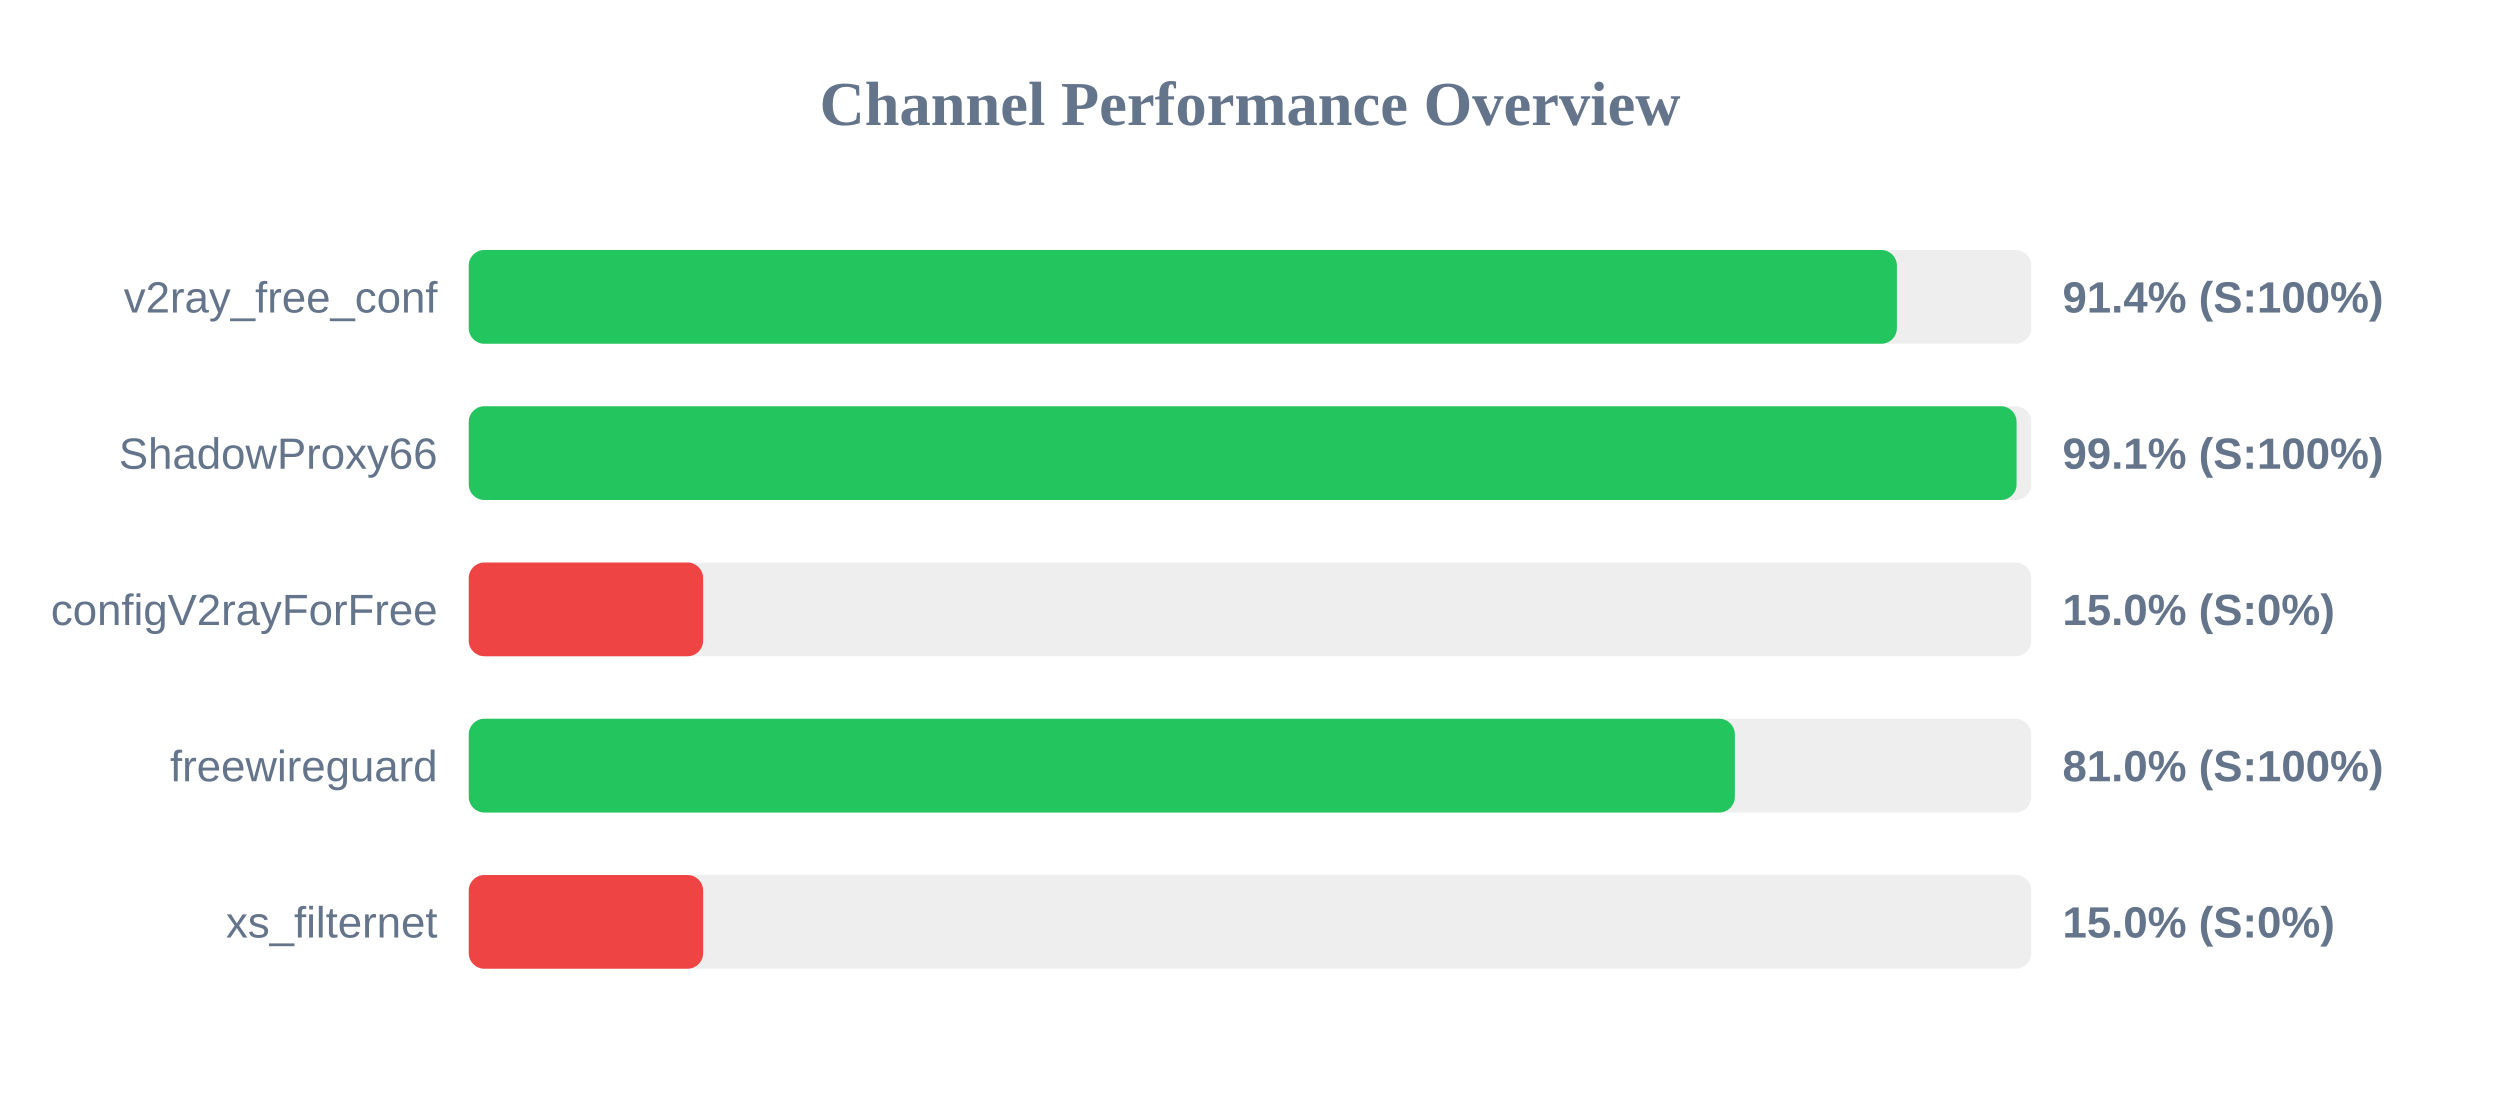
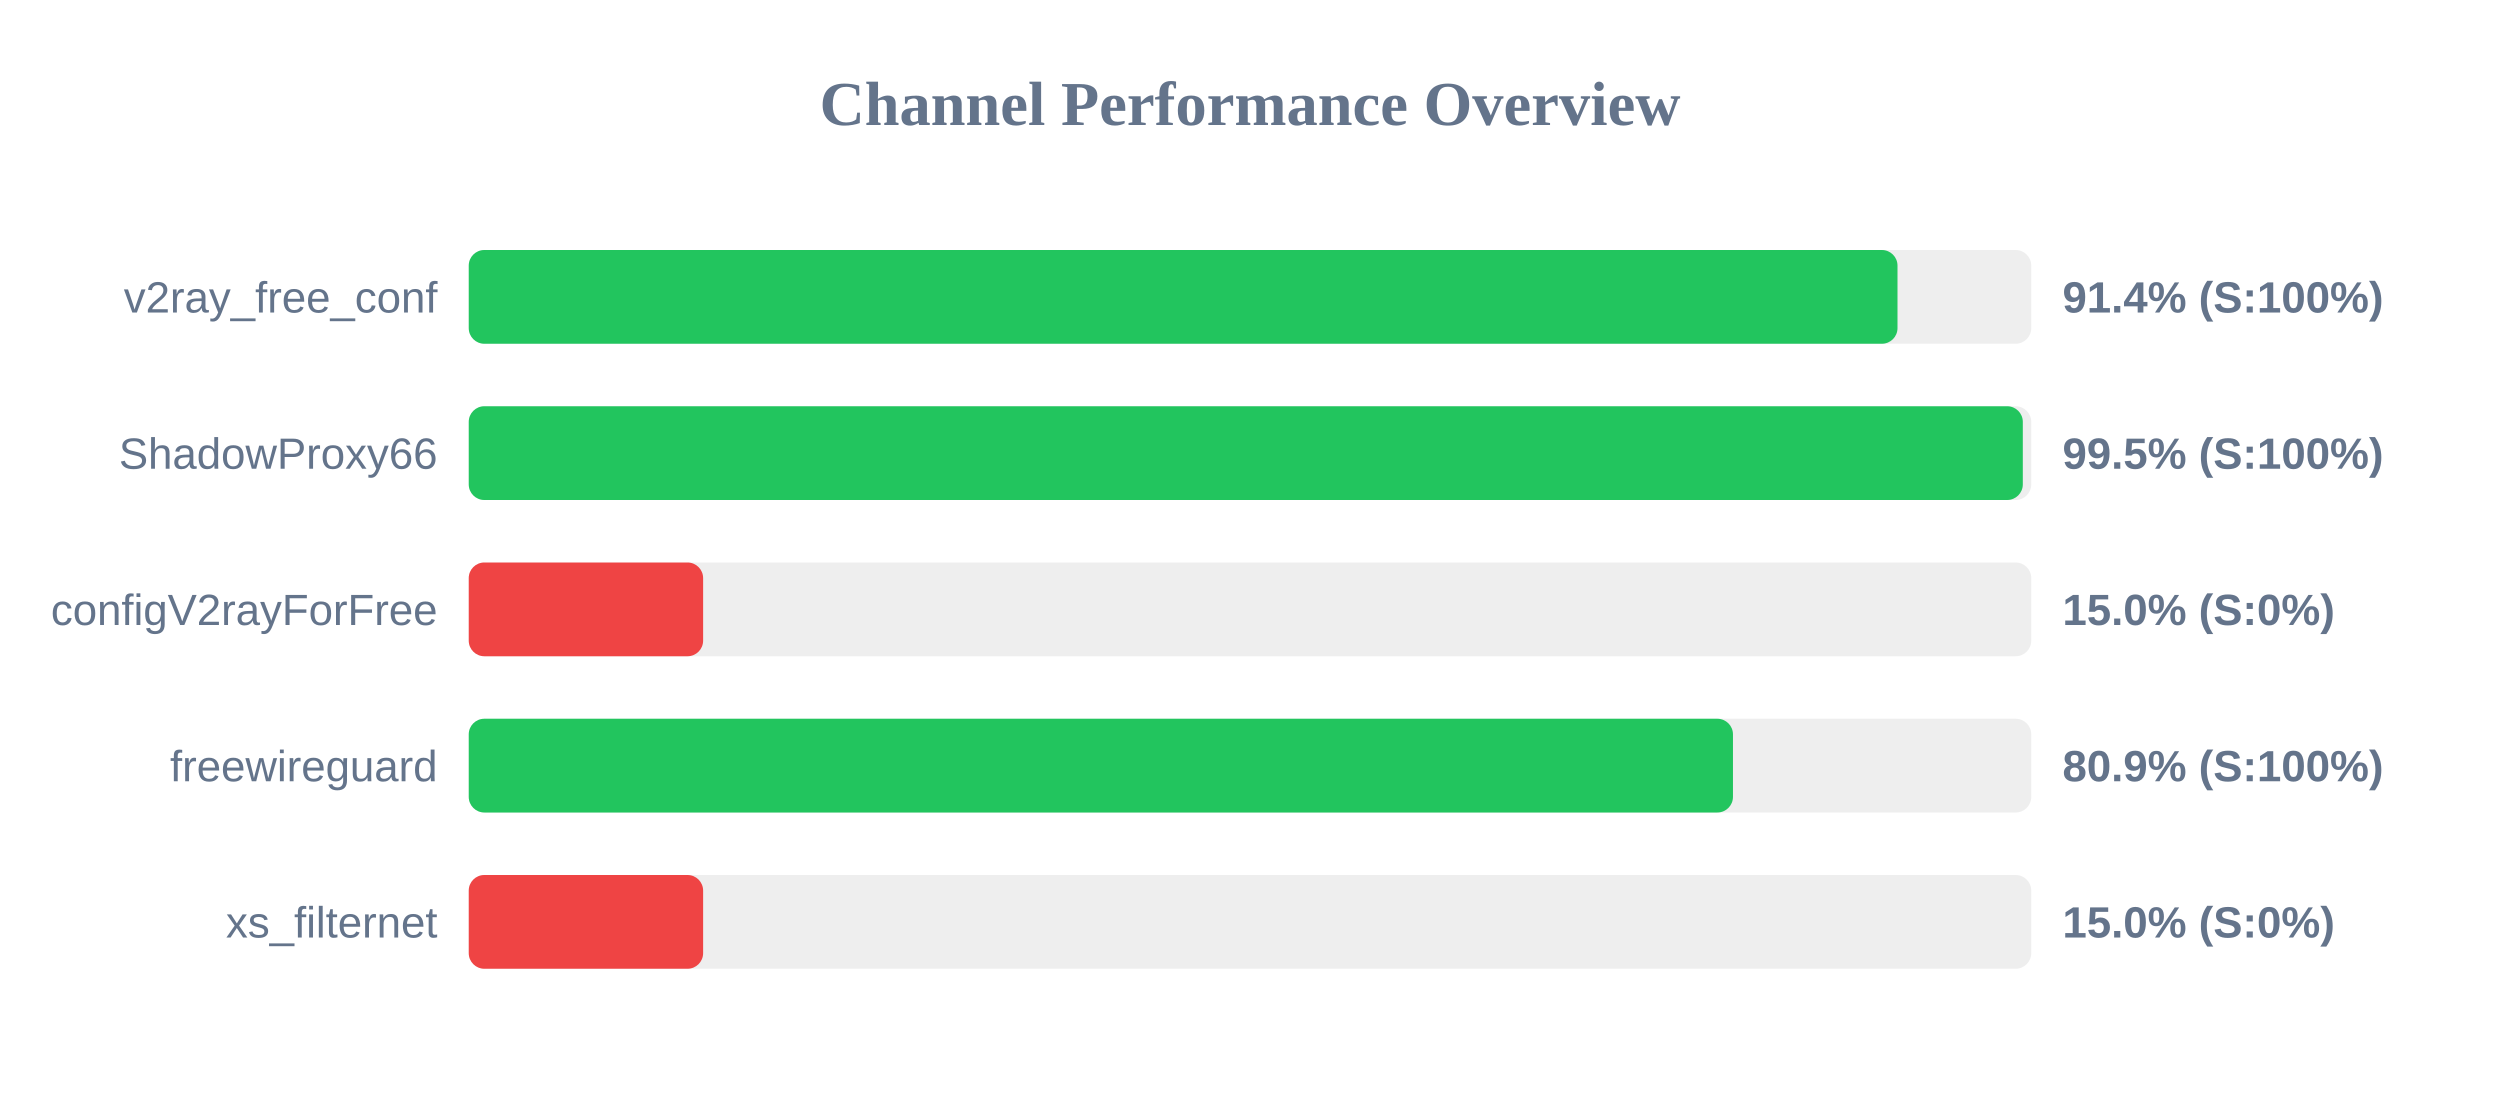
<svg xmlns="http://www.w3.org/2000/svg" width="800" height="350" version="1.1">
  <style>
        .row { font: 14px Arial; fill: #64748b; }
        .score { font: bold 14px Arial; fill: #64748b; }
    </style>
  <text x="400" y="40" text-anchor="middle" font-size="20px" font-weight="bold" fill="#64748b">Channel Performance Overview</text>
  <rect x="150" y="80" width="500" height="30" fill="#eee" rx="5" />
-   <rect x="150" y="80" width="457.0" height="30" fill="#22c55e" rx="5" />
+   <rect x="150" y="80" width="457.2" height="30" fill="#22c55e" rx="5" />
  <text x="140" y="100" text-anchor="end" class="row">v2ray_free_conf</text>
  <text x="660" y="100" text-anchor="start" class="score">91.4% (S:100%)</text>
  <rect x="150" y="130" width="500" height="30" fill="#eee" rx="5" />
-   <rect x="150" y="130" width="495.3" height="30" fill="#22c55e" rx="5" />
+   <rect x="150" y="130" width="497.3" height="30" fill="#22c55e" rx="5" />
  <text x="140" y="150" text-anchor="end" class="row">ShadowProxy66</text>
-   <text x="660" y="150" text-anchor="start" class="score">99.1% (S:100%)</text>
+   <text x="660" y="150" text-anchor="start" class="score">99.5% (S:100%)</text>
  <rect x="150" y="180" width="500" height="30" fill="#eee" rx="5" />
  <rect x="150" y="180" width="75.0" height="30" fill="#ef4444" rx="5" />
  <text x="140" y="200" text-anchor="end" class="row">configV2rayForFree</text>
  <text x="660" y="200" text-anchor="start" class="score">15.0% (S:0%)</text>
  <rect x="150" y="230" width="500" height="30" fill="#eee" rx="5" />
-   <rect x="150" y="230" width="405.15" height="30" fill="#22c55e" rx="5" />
+   <rect x="150" y="230" width="404.55" height="30" fill="#22c55e" rx="5" />
  <text x="140" y="250" text-anchor="end" class="row">freewireguard</text>
-   <text x="660" y="250" text-anchor="start" class="score">81.0% (S:100%)</text>
+   <text x="660" y="250" text-anchor="start" class="score">80.9% (S:100%)</text>
  <rect x="150" y="280" width="500" height="30" fill="#eee" rx="5" />
  <rect x="150" y="280" width="75.0" height="30" fill="#ef4444" rx="5" />
  <text x="140" y="300" text-anchor="end" class="row">xs_filternet</text>
  <text x="660" y="300" text-anchor="start" class="score">15.0% (S:0%)</text>
</svg>
